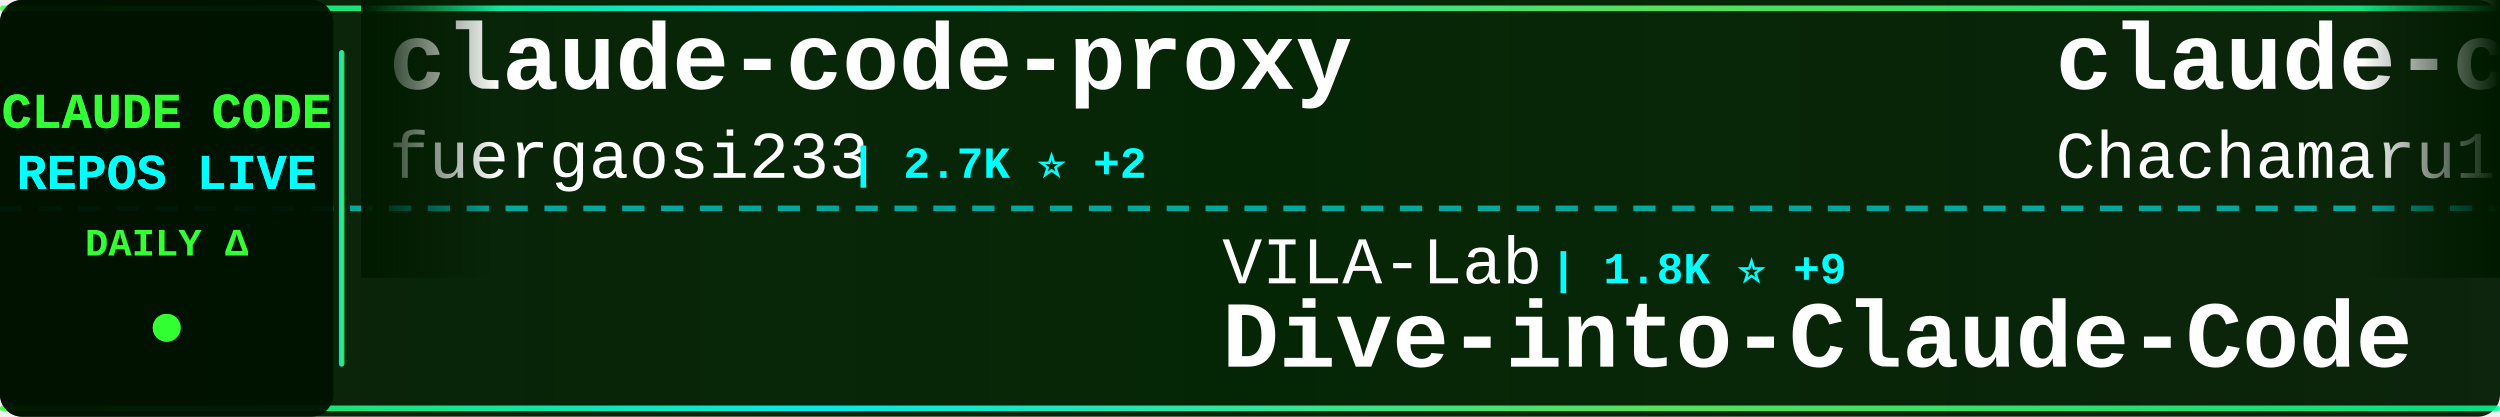
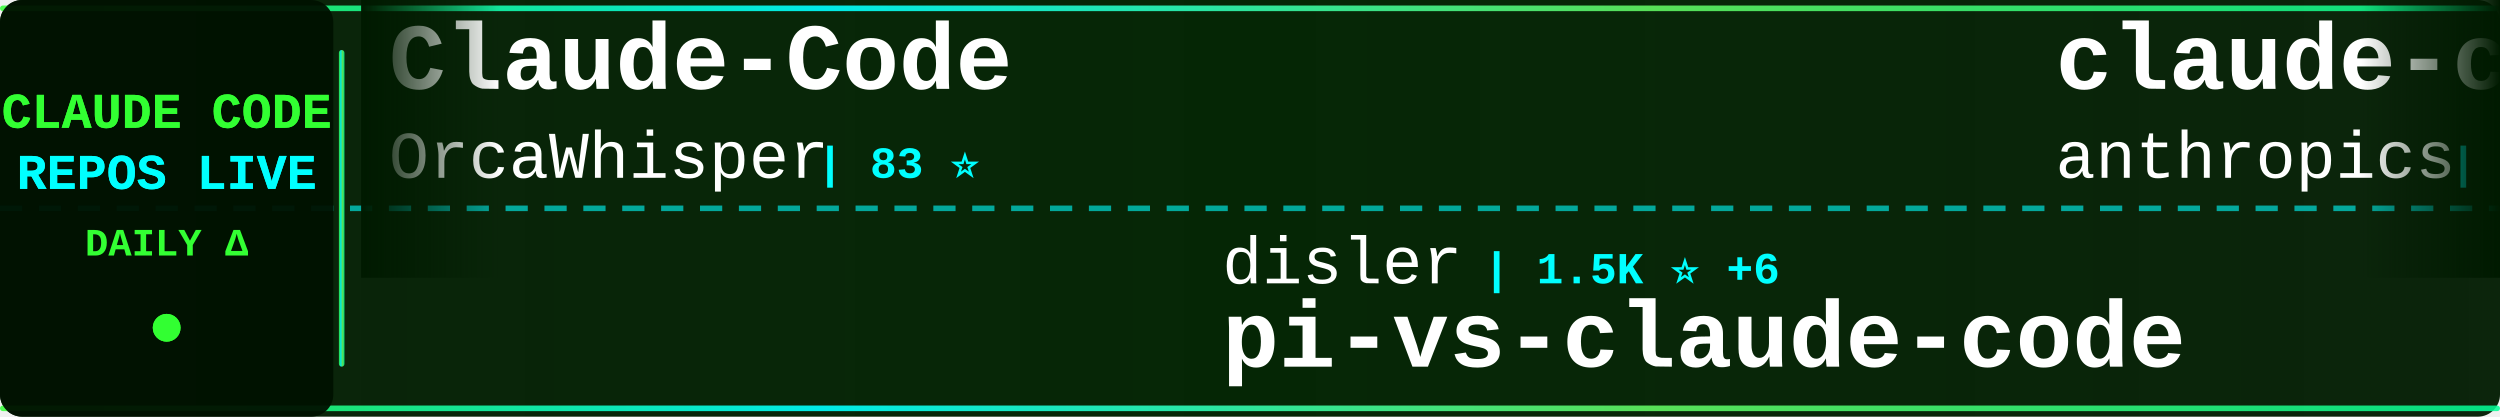
<svg xmlns="http://www.w3.org/2000/svg" width="900" height="150">
  <defs>
    <linearGradient id="tickerBg" x1="0%" y1="0%" x2="100%" y2="0%">
      <stop offset="0%" style="stop-color:#001a00;stop-opacity:0.95" />
      <stop offset="50%" style="stop-color:#002200;stop-opacity:0.98" />
      <stop offset="100%" style="stop-color:#001a00;stop-opacity:0.95" />
    </linearGradient>
    <linearGradient id="borderGrad" x1="0%" y1="0%" x2="100%" y2="0%">
      <stop offset="0%" style="stop-color:#33ff33;stop-opacity:0.85">
        <animate attributeName="stop-opacity" values="0.85;1;0.85" dur="2s" repeatCount="indefinite" />
      </stop>
      <stop offset="33%" style="stop-color:#00ffff;stop-opacity:0.9">
        <animate attributeName="stop-opacity" values="0.9;1;0.9" dur="2.2s" repeatCount="indefinite" />
      </stop>
      <stop offset="66%" style="stop-color:#66ff66;stop-opacity:0.85">
        <animate attributeName="stop-opacity" values="0.85;1;0.85" dur="1.8s" repeatCount="indefinite" />
      </stop>
      <stop offset="100%" style="stop-color:#00ff99;stop-opacity:0.85">
        <animate attributeName="stop-opacity" values="0.85;1;0.85" dur="2s" repeatCount="indefinite" />
      </stop>
    </linearGradient>
    <filter id="textGlow">
      <feGaussianBlur stdDeviation="0.1" result="coloredBlur" />
      <feMerge>
        <feMergeNode in="coloredBlur" />
        <feMergeNode in="SourceGraphic" />
      </feMerge>
    </filter>
    <filter id="metricGlow">
      <feGaussianBlur stdDeviation="0.2" result="coloredBlur" />
      <feMerge>
        <feMergeNode in="coloredBlur" />
        <feMergeNode in="SourceGraphic" />
      </feMerge>
    </filter>
    <linearGradient id="leftFade" x1="0%" y1="0%" x2="100%" y2="0%">
      <stop offset="0%" style="stop-color:#001a00;stop-opacity:1" />
      <stop offset="100%" style="stop-color:#001a00;stop-opacity:0" />
    </linearGradient>
    <linearGradient id="rightFade" x1="0%" y1="0%" x2="100%" y2="0%">
      <stop offset="0%" style="stop-color:#001a00;stop-opacity:0" />
      <stop offset="100%" style="stop-color:#001a00;stop-opacity:1" />
    </linearGradient>
  </defs>
  <rect width="900" height="150" fill="url(#tickerBg)" rx="8" />
  <rect x="0" y="2" width="900" height="2" fill="url(#borderGrad)" rx="1" />
  <rect x="0" y="146" width="900" height="2" fill="url(#borderGrad)" rx="1" />
  <line x1="0" y1="75" x2="900" y2="75" stroke="#00ffff" stroke-width="2" stroke-dasharray="8 6" opacity="0.6" />
  <rect x="0" y="0" width="120" height="150" fill="#001100" opacity="0.95" rx="8" />
  <text x="60" y="46" font-family="'Courier New', monospace" font-size="18" font-weight="bold" fill="#33ff33" text-anchor="middle" filter="url(#textGlow)">
    CLAUDE CODE
  </text>
  <text x="60" y="68" font-family="'Courier New', monospace" font-size="18" font-weight="bold" fill="#00ffff" text-anchor="middle" filter="url(#textGlow)">
    REPOS LIVE
  </text>
  <text x="60" y="92" font-family="'Courier New', monospace" font-size="14" font-weight="bold" fill="#33ff33" text-anchor="middle">
    DAILY Δ
  </text>
  <circle cx="60" cy="118" r="5" fill="#33ff33" filter="url(#metricGlow)">
    <animate attributeName="r" values="4;6;4" dur="1.5s" repeatCount="indefinite" />
    <animate attributeName="opacity" values="0.6;1;0.6" dur="1.5s" repeatCount="indefinite" />
  </circle>
  <rect x="122" y="18" width="2" height="114" fill="url(#borderGrad)" rx="1" />
  <clipPath id="tickerClip">
    <rect x="130" y="0" width="770" height="150" />
  </clipPath>
  <g clip-path="url(#tickerClip)">
    <g id="tickerItems">
      <animateTransform attributeName="transform" attributeType="XML" type="translate" from="0 0" to="-3000 0" dur="54s" repeatCount="indefinite" />
      <g transform="translate(0, 0)">
-         <text x="140" y="32" font-family="'Courier New', monospace" font-size="34" font-weight="bold" fill="#ffffff">claude-code-proxy</text>
-         <text x="140" y="64" font-family="'Courier New', monospace" font-size="24" font-weight="normal" fill="#ffffff" opacity="1.0">fuergaosi233</text>
-         <text x="306" y="64" font-family="'Courier New', monospace" font-size="16" font-weight="bold" fill="#00ffff"> | 2.7K ⭐ +2</text>
-       </g>
-       <g transform="translate(300, 0)">
-         <text x="140" y="102" font-family="'Courier New', monospace" font-size="24" font-weight="normal" fill="#ffffff" opacity="1.0">VILA-Lab</text>
-         <text x="258" y="102" font-family="'Courier New', monospace" font-size="16" font-weight="bold" fill="#00ffff"> | 1.8K ⭐ +9</text>
-         <text x="140" y="132" font-family="'Courier New', monospace" font-size="34" font-weight="bold" fill="#ffffff">Dive-into-Claude-Code</text>
-       </g>
-       <g transform="translate(600, 0)">
-         <text x="140" y="32" font-family="'Courier New', monospace" font-size="34" font-weight="bold" fill="#ffffff">claude-code-harness</text>
-         <text x="140" y="64" font-family="'Courier New', monospace" font-size="24" font-weight="normal" fill="#ffffff" opacity="1.0">Chachamaru127</text>
-         <text x="318" y="64" font-family="'Courier New', monospace" font-size="16" font-weight="bold" fill="#00ffff"> | 2.9K ⭐ +7</text>
-       </g>
-       <g transform="translate(900, 0)">
-         <text x="140" y="102" font-family="'Courier New', monospace" font-size="24" font-weight="normal" fill="#ffffff" opacity="1.0">darcyegb</text>
-         <text x="258" y="102" font-family="'Courier New', monospace" font-size="16" font-weight="bold" fill="#00ffff"> | 744 ⭐ +1</text>
-         <text x="140" y="132" font-family="'Courier New', monospace" font-size="34" font-weight="bold" fill="#ffffff">ClaudeCodeAgents</text>
-       </g>
-       <g transform="translate(1200, 0)">
        <text x="140" y="32" font-family="'Courier New', monospace" font-size="34" font-weight="bold" fill="#ffffff">Claude-Code</text>
        <text x="140" y="64" font-family="'Courier New', monospace" font-size="24" font-weight="normal" fill="#ffffff" opacity="1.0">OrcaWhisper</text>
        <text x="294" y="64" font-family="'Courier New', monospace" font-size="16" font-weight="bold" fill="#00ffff"> | 83 ⭐</text>
      </g>
-       <g transform="translate(1500, 0)">
-         <text x="140" y="102" font-family="'Courier New', monospace" font-size="24" font-weight="normal" fill="#ffffff" opacity="1.0">VoltAgent</text>
-         <text x="270" y="102" font-family="'Courier New', monospace" font-size="16" font-weight="bold" fill="#00ffff"> | 22.9K ⭐ +58</text>
-         <text x="140" y="132" font-family="'Courier New', monospace" font-size="34" font-weight="bold" fill="#ffffff">awesome-claude-code-suba...</text>
+       <g transform="translate(300, 0)">
+         <text x="140" y="102" font-family="'Courier New', monospace" font-size="24" font-weight="normal" fill="#ffffff" opacity="1.0">disler</text>
+         <text x="234" y="102" font-family="'Courier New', monospace" font-size="16" font-weight="bold" fill="#00ffff"> | 1.5K ⭐ +6</text>
+         <text x="140" y="132" font-family="'Courier New', monospace" font-size="34" font-weight="bold" fill="#ffffff">pi-vs-claude-code</text>
      </g>
-       <g transform="translate(1800, 0)">
-         <text x="140" y="32" font-family="'Courier New', monospace" font-size="34" font-weight="bold" fill="#ffffff">andrej-karpathy-skills</text>
-         <text x="140" y="64" font-family="'Courier New', monospace" font-size="24" font-weight="normal" fill="#ffffff" opacity="1.0">multica-ai</text>
-         <text x="282" y="64" font-family="'Courier New', monospace" font-size="16" font-weight="bold" fill="#00ffff"> | 188.4K ⭐ +558</text>
+       <g transform="translate(600, 0)">
+         <text x="140" y="32" font-family="'Courier New', monospace" font-size="34" font-weight="bold" fill="#ffffff">claude-code-base-action</text>
+         <text x="140" y="64" font-family="'Courier New', monospace" font-size="24" font-weight="normal" fill="#ffffff" opacity="1.0">anthropics</text>
+         <text x="282" y="64" font-family="'Courier New', monospace" font-size="16" font-weight="bold" fill="#00ffff"> | 899 ⭐ +3</text>
      </g>
-       <g transform="translate(2100, 0)">
+       <g transform="translate(900, 0)">
        <text x="140" y="102" font-family="'Courier New', monospace" font-size="24" font-weight="normal" fill="#ffffff" opacity="1.0">JrCx7scC</text>
        <text x="258" y="102" font-family="'Courier New', monospace" font-size="16" font-weight="bold" fill="#00ffff"> | 371 ⭐</text>
        <text x="140" y="132" font-family="'Courier New', monospace" font-size="34" font-weight="bold" fill="#ffffff">claude-code-source</text>
      </g>
+       <g transform="translate(1200, 0)">
+         <text x="140" y="32" font-family="'Courier New', monospace" font-size="34" font-weight="bold" fill="#ffffff">claude-code-source</text>
+         <text x="140" y="64" font-family="'Courier New', monospace" font-size="24" font-weight="normal" fill="#ffffff" opacity="1.0">hangsman</text>
+         <text x="258" y="64" font-family="'Courier New', monospace" font-size="16" font-weight="bold" fill="#00ffff"> | 787 ⭐</text>
+       </g>
+       <g transform="translate(1500, 0)">
+         <text x="140" y="102" font-family="'Courier New', monospace" font-size="24" font-weight="normal" fill="#ffffff" opacity="1.0">pedrohcgs</text>
+         <text x="270" y="102" font-family="'Courier New', monospace" font-size="16" font-weight="bold" fill="#00ffff"> | 1.4K ⭐ +5</text>
+         <text x="140" y="132" font-family="'Courier New', monospace" font-size="34" font-weight="bold" fill="#ffffff">claude-code-my-workflow</text>
+       </g>
+       <g transform="translate(1800, 0)">
+         <text x="140" y="32" font-family="'Courier New', monospace" font-size="34" font-weight="bold" fill="#ffffff">claude-code</text>
+         <text x="140" y="64" font-family="'Courier New', monospace" font-size="24" font-weight="normal" fill="#ffffff" opacity="1.0">anthropics</text>
+         <text x="282" y="64" font-family="'Courier New', monospace" font-size="16" font-weight="bold" fill="#00ffff"> | 136.5K ⭐ +302</text>
+       </g>
+       <g transform="translate(2100, 0)">
+         <text x="140" y="102" font-family="'Courier New', monospace" font-size="24" font-weight="normal" fill="#ffffff" opacity="1.0">Maciek-roboblog</text>
+         <text x="342" y="102" font-family="'Courier New', monospace" font-size="16" font-weight="bold" fill="#00ffff"> | 8.4K ⭐ +11</text>
+         <text x="140" y="132" font-family="'Courier New', monospace" font-size="34" font-weight="bold" fill="#ffffff">Claude-Code-Usage-Monito...</text>
+       </g>
      <g transform="translate(2400, 0)">
-         <text x="140" y="32" font-family="'Courier New', monospace" font-size="34" font-weight="bold" fill="#ffffff">Claude-code</text>
-         <text x="140" y="64" font-family="'Courier New', monospace" font-size="24" font-weight="normal" fill="#ffffff" opacity="1.0">fazxes</text>
-         <text x="234" y="64" font-family="'Courier New', monospace" font-size="16" font-weight="bold" fill="#00ffff"> | 225 ⭐</text>
+         <text x="140" y="32" font-family="'Courier New', monospace" font-size="34" font-weight="bold" fill="#ffffff">claude-code-tips</text>
+         <text x="140" y="64" font-family="'Courier New', monospace" font-size="24" font-weight="normal" fill="#ffffff" opacity="1.0">ykdojo</text>
+         <text x="234" y="64" font-family="'Courier New', monospace" font-size="16" font-weight="bold" fill="#00ffff"> | 9.0K ⭐ +16</text>
      </g>
      <g transform="translate(2700, 0)">
-         <text x="140" y="102" font-family="'Courier New', monospace" font-size="24" font-weight="normal" fill="#ffffff" opacity="1.0">AprilNEA</text>
-         <text x="258" y="102" font-family="'Courier New', monospace" font-size="16" font-weight="bold" fill="#00ffff"> | 387 ⭐</text>
-         <text x="140" y="132" font-family="'Courier New', monospace" font-size="34" font-weight="bold" fill="#ffffff">claude-code-source</text>
+         <text x="140" y="102" font-family="'Courier New', monospace" font-size="24" font-weight="normal" fill="#ffffff" opacity="1.0">anthropics</text>
+         <text x="282" y="102" font-family="'Courier New', monospace" font-size="16" font-weight="bold" fill="#00ffff"> | 8.3K ⭐ +11</text>
+         <text x="140" y="132" font-family="'Courier New', monospace" font-size="34" font-weight="bold" fill="#ffffff">claude-code-action</text>
      </g>
      <g transform="translate(3000, 0)">
-         <text x="140" y="32" font-family="'Courier New', monospace" font-size="34" font-weight="bold" fill="#ffffff">claude-code-proxy</text>
-         <text x="140" y="64" font-family="'Courier New', monospace" font-size="24" font-weight="normal" fill="#ffffff" opacity="1.0">fuergaosi233</text>
-         <text x="306" y="64" font-family="'Courier New', monospace" font-size="16" font-weight="bold" fill="#00ffff"> | 2.7K ⭐ +2</text>
+         <text x="140" y="32" font-family="'Courier New', monospace" font-size="34" font-weight="bold" fill="#ffffff">Claude-Code</text>
+         <text x="140" y="64" font-family="'Courier New', monospace" font-size="24" font-weight="normal" fill="#ffffff" opacity="1.0">OrcaWhisper</text>
+         <text x="294" y="64" font-family="'Courier New', monospace" font-size="16" font-weight="bold" fill="#00ffff"> | 83 ⭐</text>
      </g>
      <g transform="translate(3300, 0)">
-         <text x="140" y="102" font-family="'Courier New', monospace" font-size="24" font-weight="normal" fill="#ffffff" opacity="1.0">VILA-Lab</text>
-         <text x="258" y="102" font-family="'Courier New', monospace" font-size="16" font-weight="bold" fill="#00ffff"> | 1.8K ⭐ +9</text>
-         <text x="140" y="132" font-family="'Courier New', monospace" font-size="34" font-weight="bold" fill="#ffffff">Dive-into-Claude-Code</text>
+         <text x="140" y="102" font-family="'Courier New', monospace" font-size="24" font-weight="normal" fill="#ffffff" opacity="1.0">disler</text>
+         <text x="234" y="102" font-family="'Courier New', monospace" font-size="16" font-weight="bold" fill="#00ffff"> | 1.5K ⭐ +6</text>
+         <text x="140" y="132" font-family="'Courier New', monospace" font-size="34" font-weight="bold" fill="#ffffff">pi-vs-claude-code</text>
      </g>
      <g transform="translate(3600, 0)">
-         <text x="140" y="32" font-family="'Courier New', monospace" font-size="34" font-weight="bold" fill="#ffffff">claude-code-harness</text>
-         <text x="140" y="64" font-family="'Courier New', monospace" font-size="24" font-weight="normal" fill="#ffffff" opacity="1.0">Chachamaru127</text>
-         <text x="318" y="64" font-family="'Courier New', monospace" font-size="16" font-weight="bold" fill="#00ffff"> | 2.9K ⭐ +7</text>
+         <text x="140" y="32" font-family="'Courier New', monospace" font-size="34" font-weight="bold" fill="#ffffff">claude-code-base-action</text>
+         <text x="140" y="64" font-family="'Courier New', monospace" font-size="24" font-weight="normal" fill="#ffffff" opacity="1.0">anthropics</text>
+         <text x="282" y="64" font-family="'Courier New', monospace" font-size="16" font-weight="bold" fill="#00ffff"> | 899 ⭐ +3</text>
      </g>
      <g transform="translate(3900, 0)">
-         <text x="140" y="102" font-family="'Courier New', monospace" font-size="24" font-weight="normal" fill="#ffffff" opacity="1.0">darcyegb</text>
-         <text x="258" y="102" font-family="'Courier New', monospace" font-size="16" font-weight="bold" fill="#00ffff"> | 744 ⭐ +1</text>
-         <text x="140" y="132" font-family="'Courier New', monospace" font-size="34" font-weight="bold" fill="#ffffff">ClaudeCodeAgents</text>
+         <text x="140" y="102" font-family="'Courier New', monospace" font-size="24" font-weight="normal" fill="#ffffff" opacity="1.0">JrCx7scC</text>
+         <text x="258" y="102" font-family="'Courier New', monospace" font-size="16" font-weight="bold" fill="#00ffff"> | 371 ⭐</text>
+         <text x="140" y="132" font-family="'Courier New', monospace" font-size="34" font-weight="bold" fill="#ffffff">claude-code-source</text>
      </g>
    </g>
  </g>
  <rect x="130" y="0" width="50" height="100" fill="url(#leftFade)" />
  <rect x="850" y="0" width="50" height="100" fill="url(#rightFade)" />
</svg>
